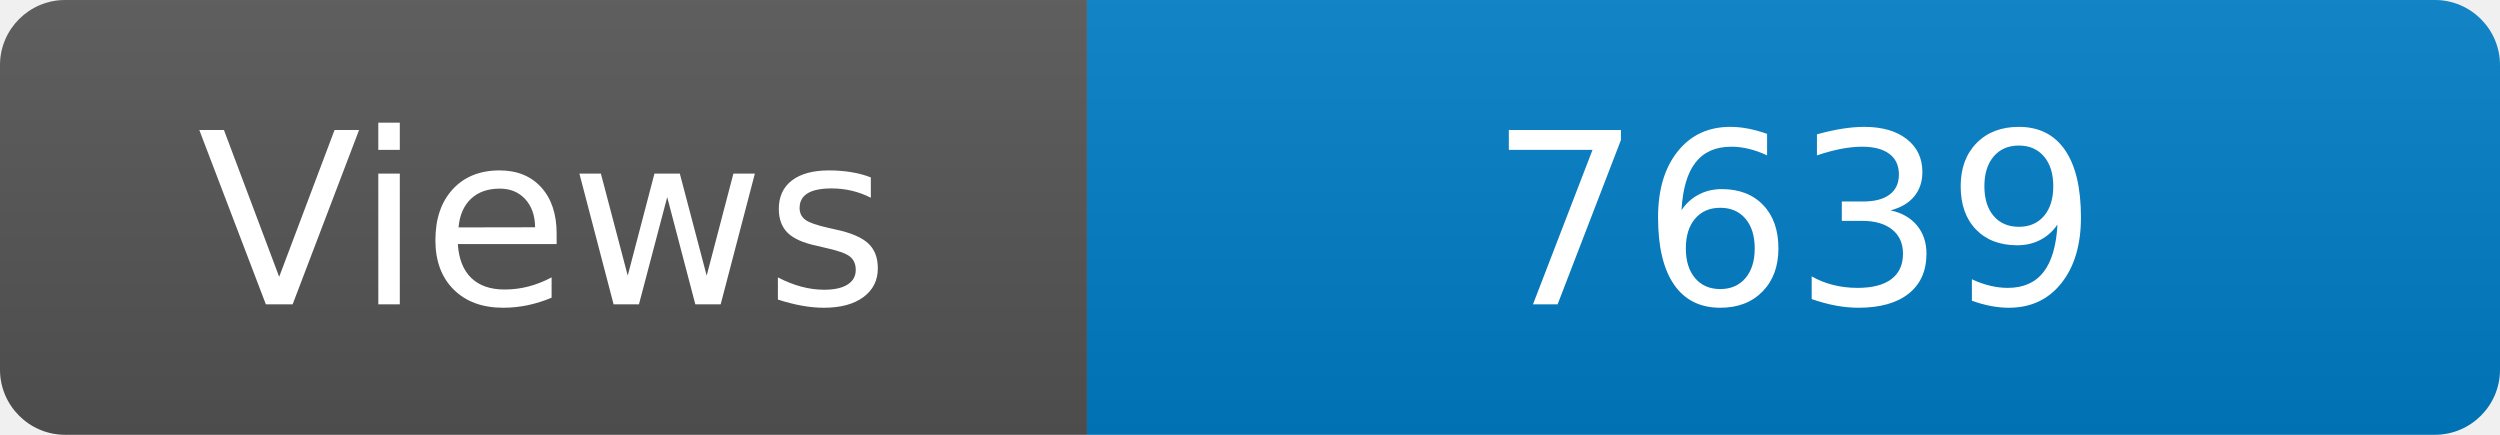
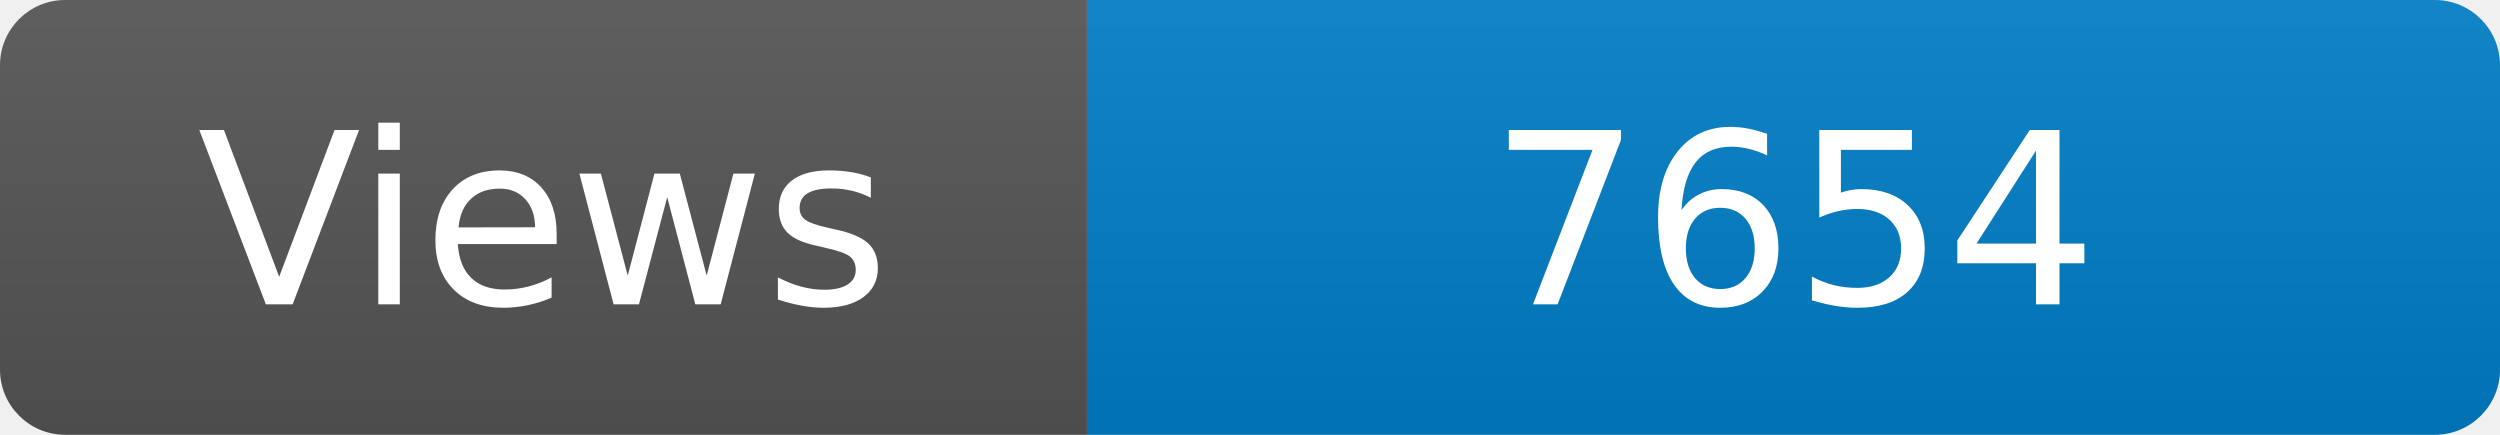
<svg xmlns="http://www.w3.org/2000/svg" width="115" height="20" role="img" aria-label="Maintained?: yes">
  <linearGradient id="s" x2="0" y2="100%">
    <stop offset="0" stop-color="#bbb" stop-opacity=".1" />
    <stop offset="1" stop-opacity=".1" />
  </linearGradient>
  <clipPath id="r">
    <rect width="115" height="20" rx="3" fill="#fff" />
  </clipPath>
  <g clip-path="url(#r)">
    <rect width="50" height="20" fill="#555" />
    <rect x="50" width="160" height="20" fill="#007ec6" />
    <rect width="115" height="20" fill="url(#s)" />
  </g>
  <g fill="#fff" text-anchor="middle" font-family="Verdana,Geneva,DejaVu Sans,sans-serif" font-size="110">
    <text x="250" y="140" transform="scale(.1)" fill="#fff">Views</text>
-     <text x="825" y="140" transform="scale(.1)" fill="#fff">7639</text>
+     <text x="825" y="140" transform="scale(.1)" fill="#fff">7654</text>
  </g>
</svg>
